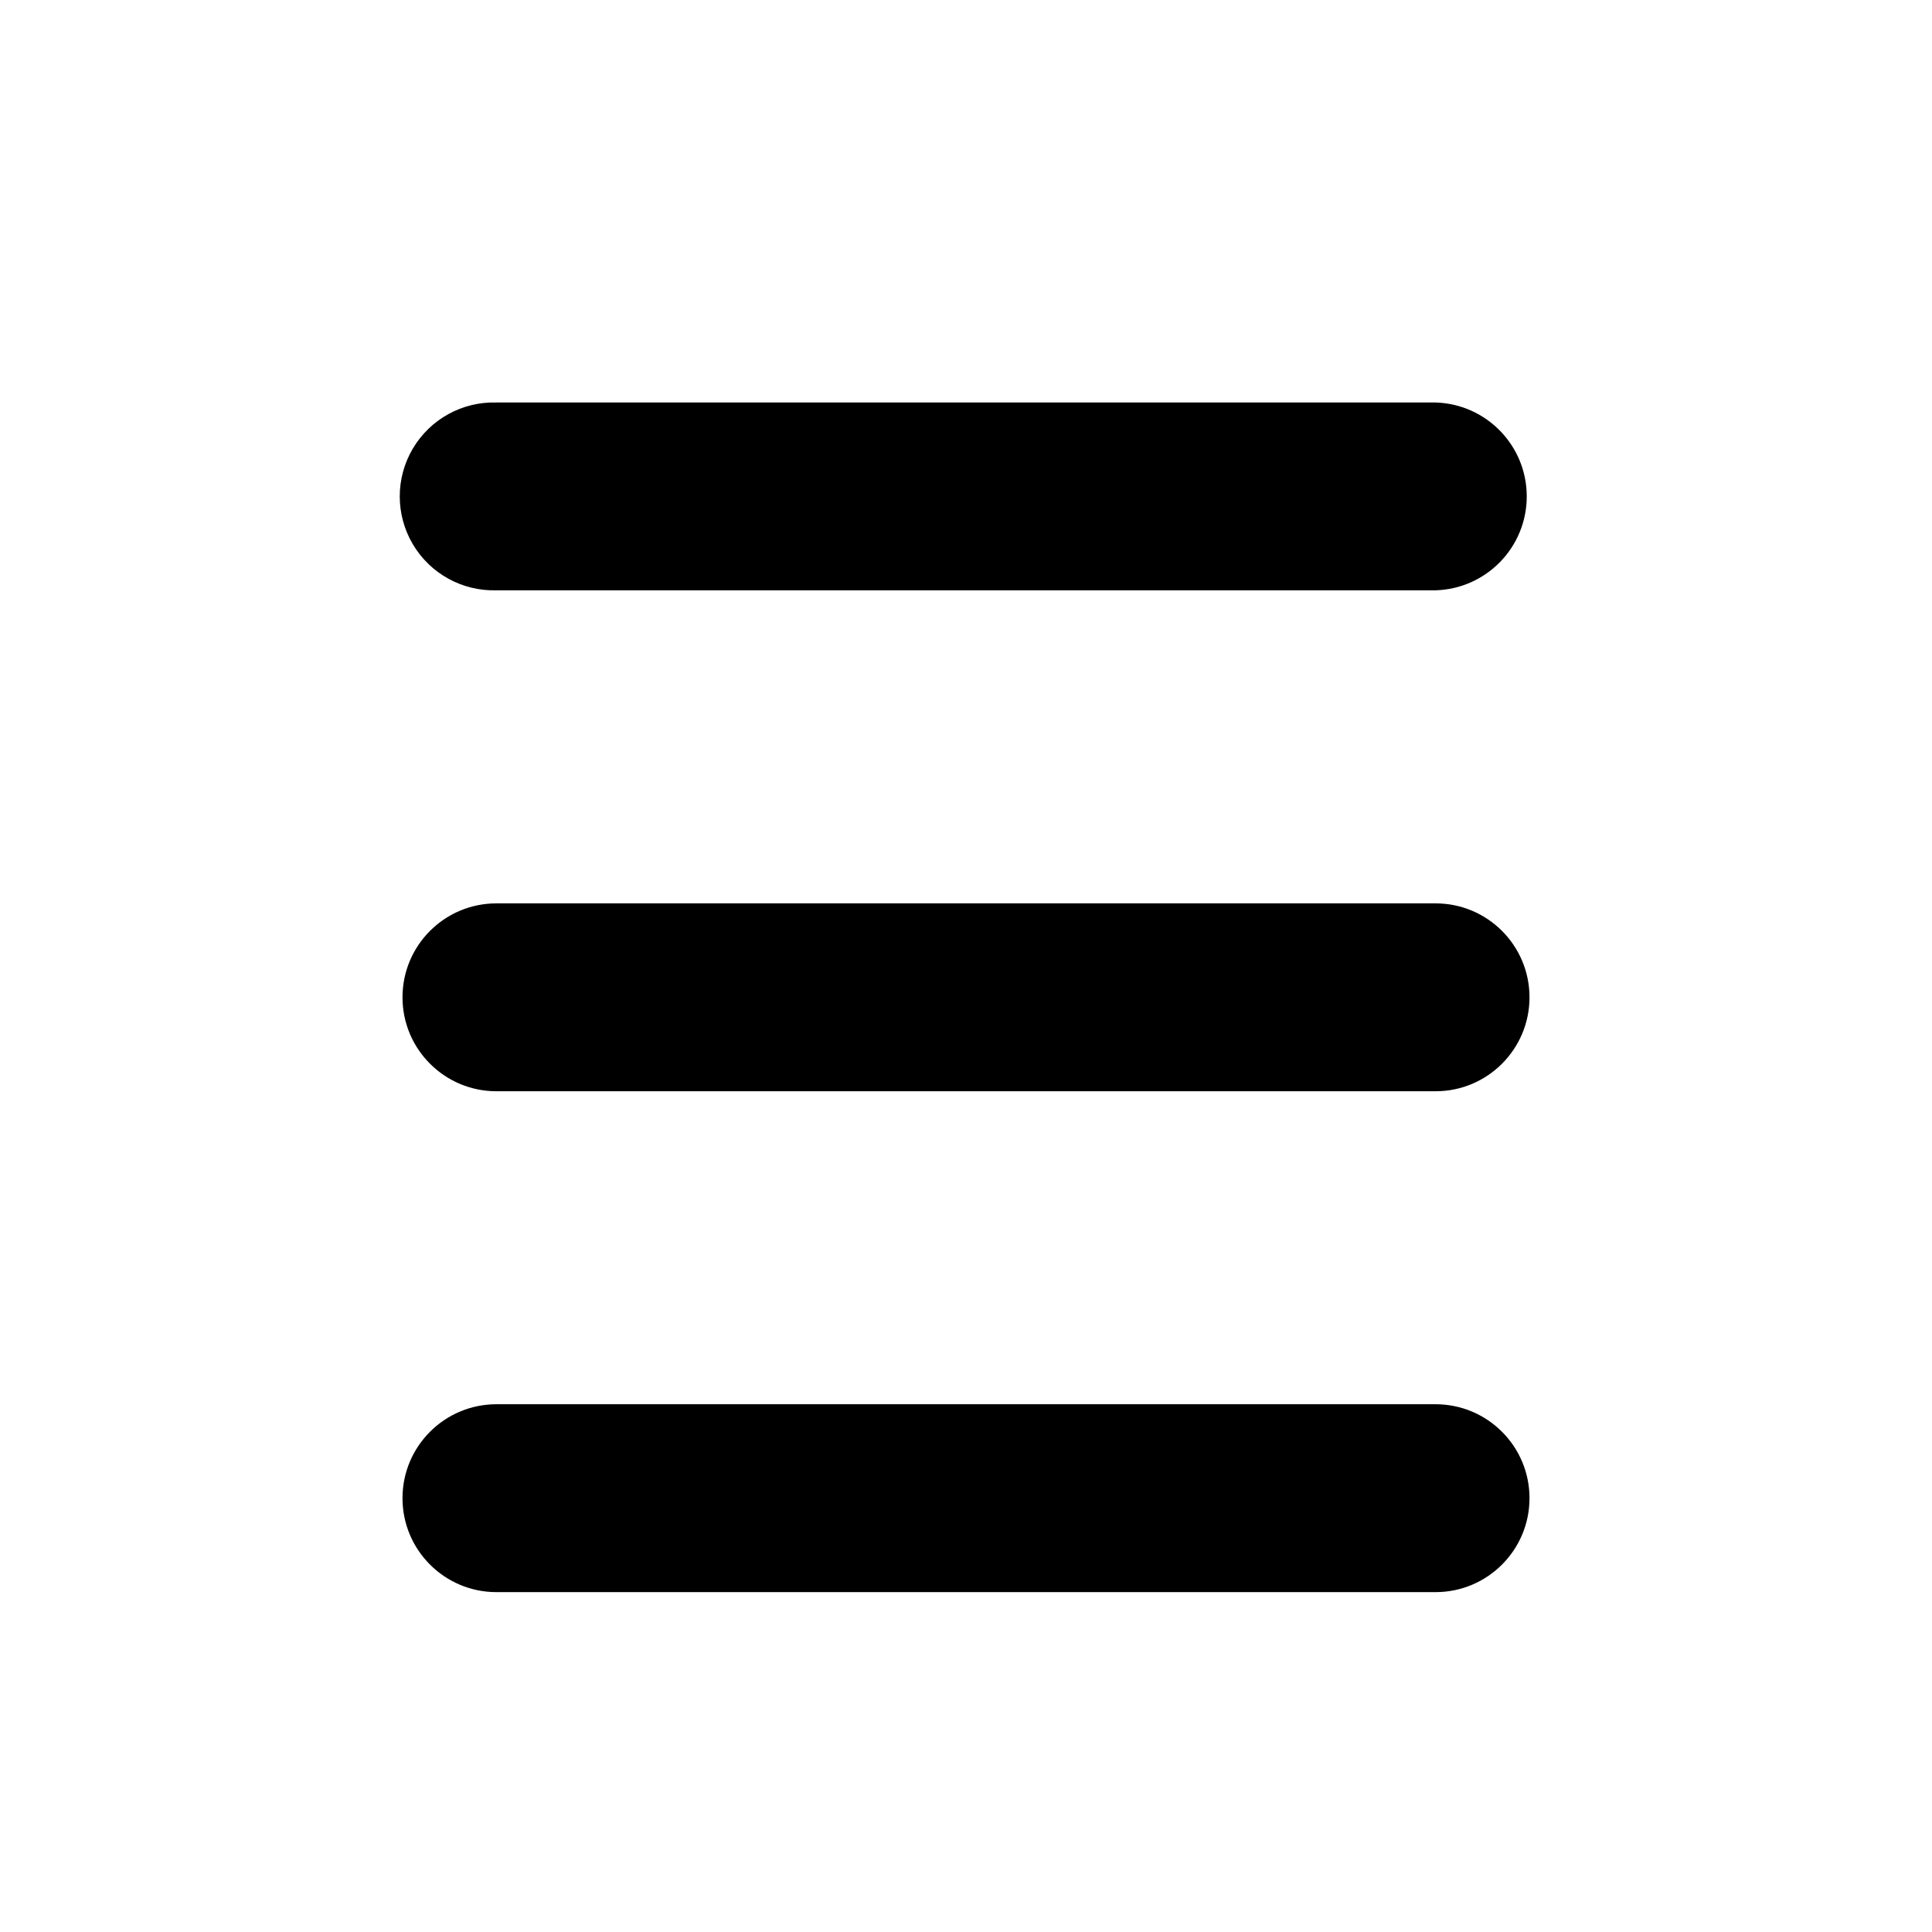
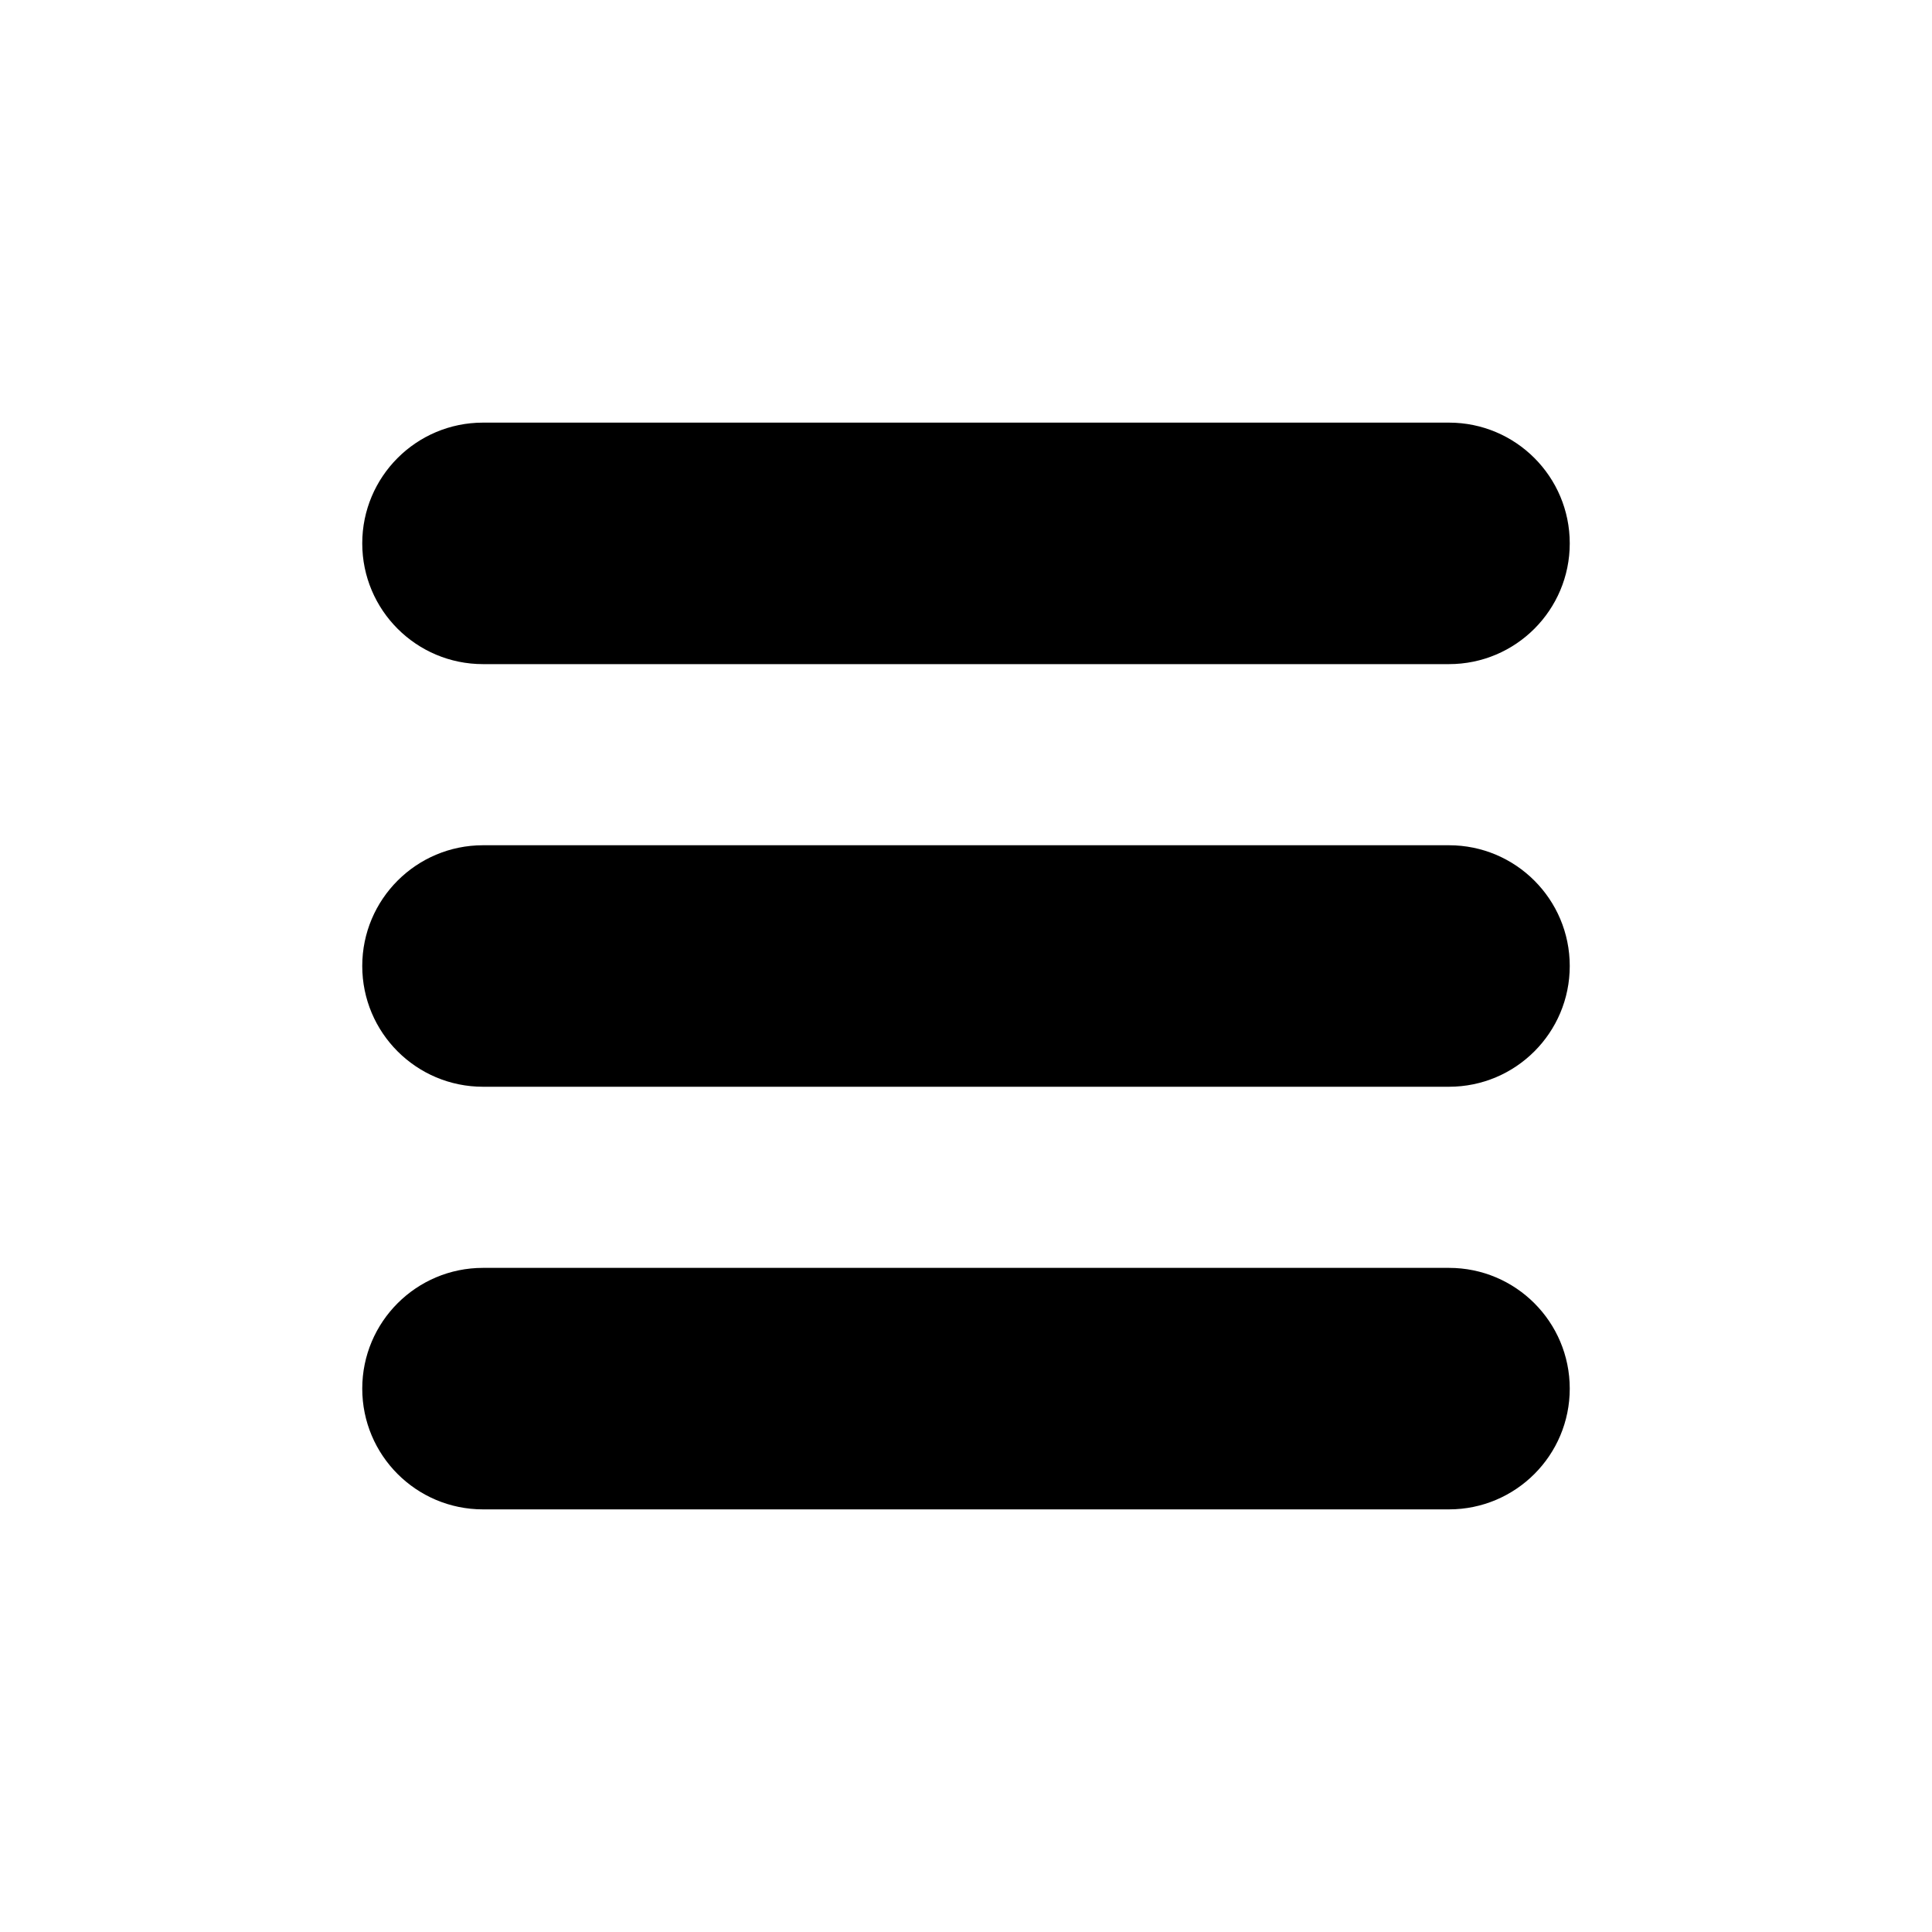
<svg xmlns="http://www.w3.org/2000/svg" width="24" height="24" viewBox="0 0 24 24">
-   <path fill="#000" fill-rule="evenodd" d="M6.167 5h11.666a1.167 1.167 0 0 1 0 2.333H6.167a1.167 1.167 0 1 1 0-2.333zm0 6.222h11.666a1.167 1.167 0 0 1 0 2.334H6.167a1.167 1.167 0 0 1 0-2.334zm0 6.222h11.666a1.167 1.167 0 0 1 0 2.334H6.167a1.167 1.167 0 0 1 0-2.334z" />
+   <path fill="#000" fill-rule="nonzero" d="M6 8.25h12a1.5 1.5 0 0 0 0-3H6a1.5 1.5 0 0 0 0 3zm12 7.5H6a1.5 1.5 0 0 0 0 3h12a1.5 1.5 0 0 0 0-3zm0-5.25H6a1.5 1.5 0 0 0 0 3h12a1.5 1.5 0 0 0 0-3z" />
</svg>
